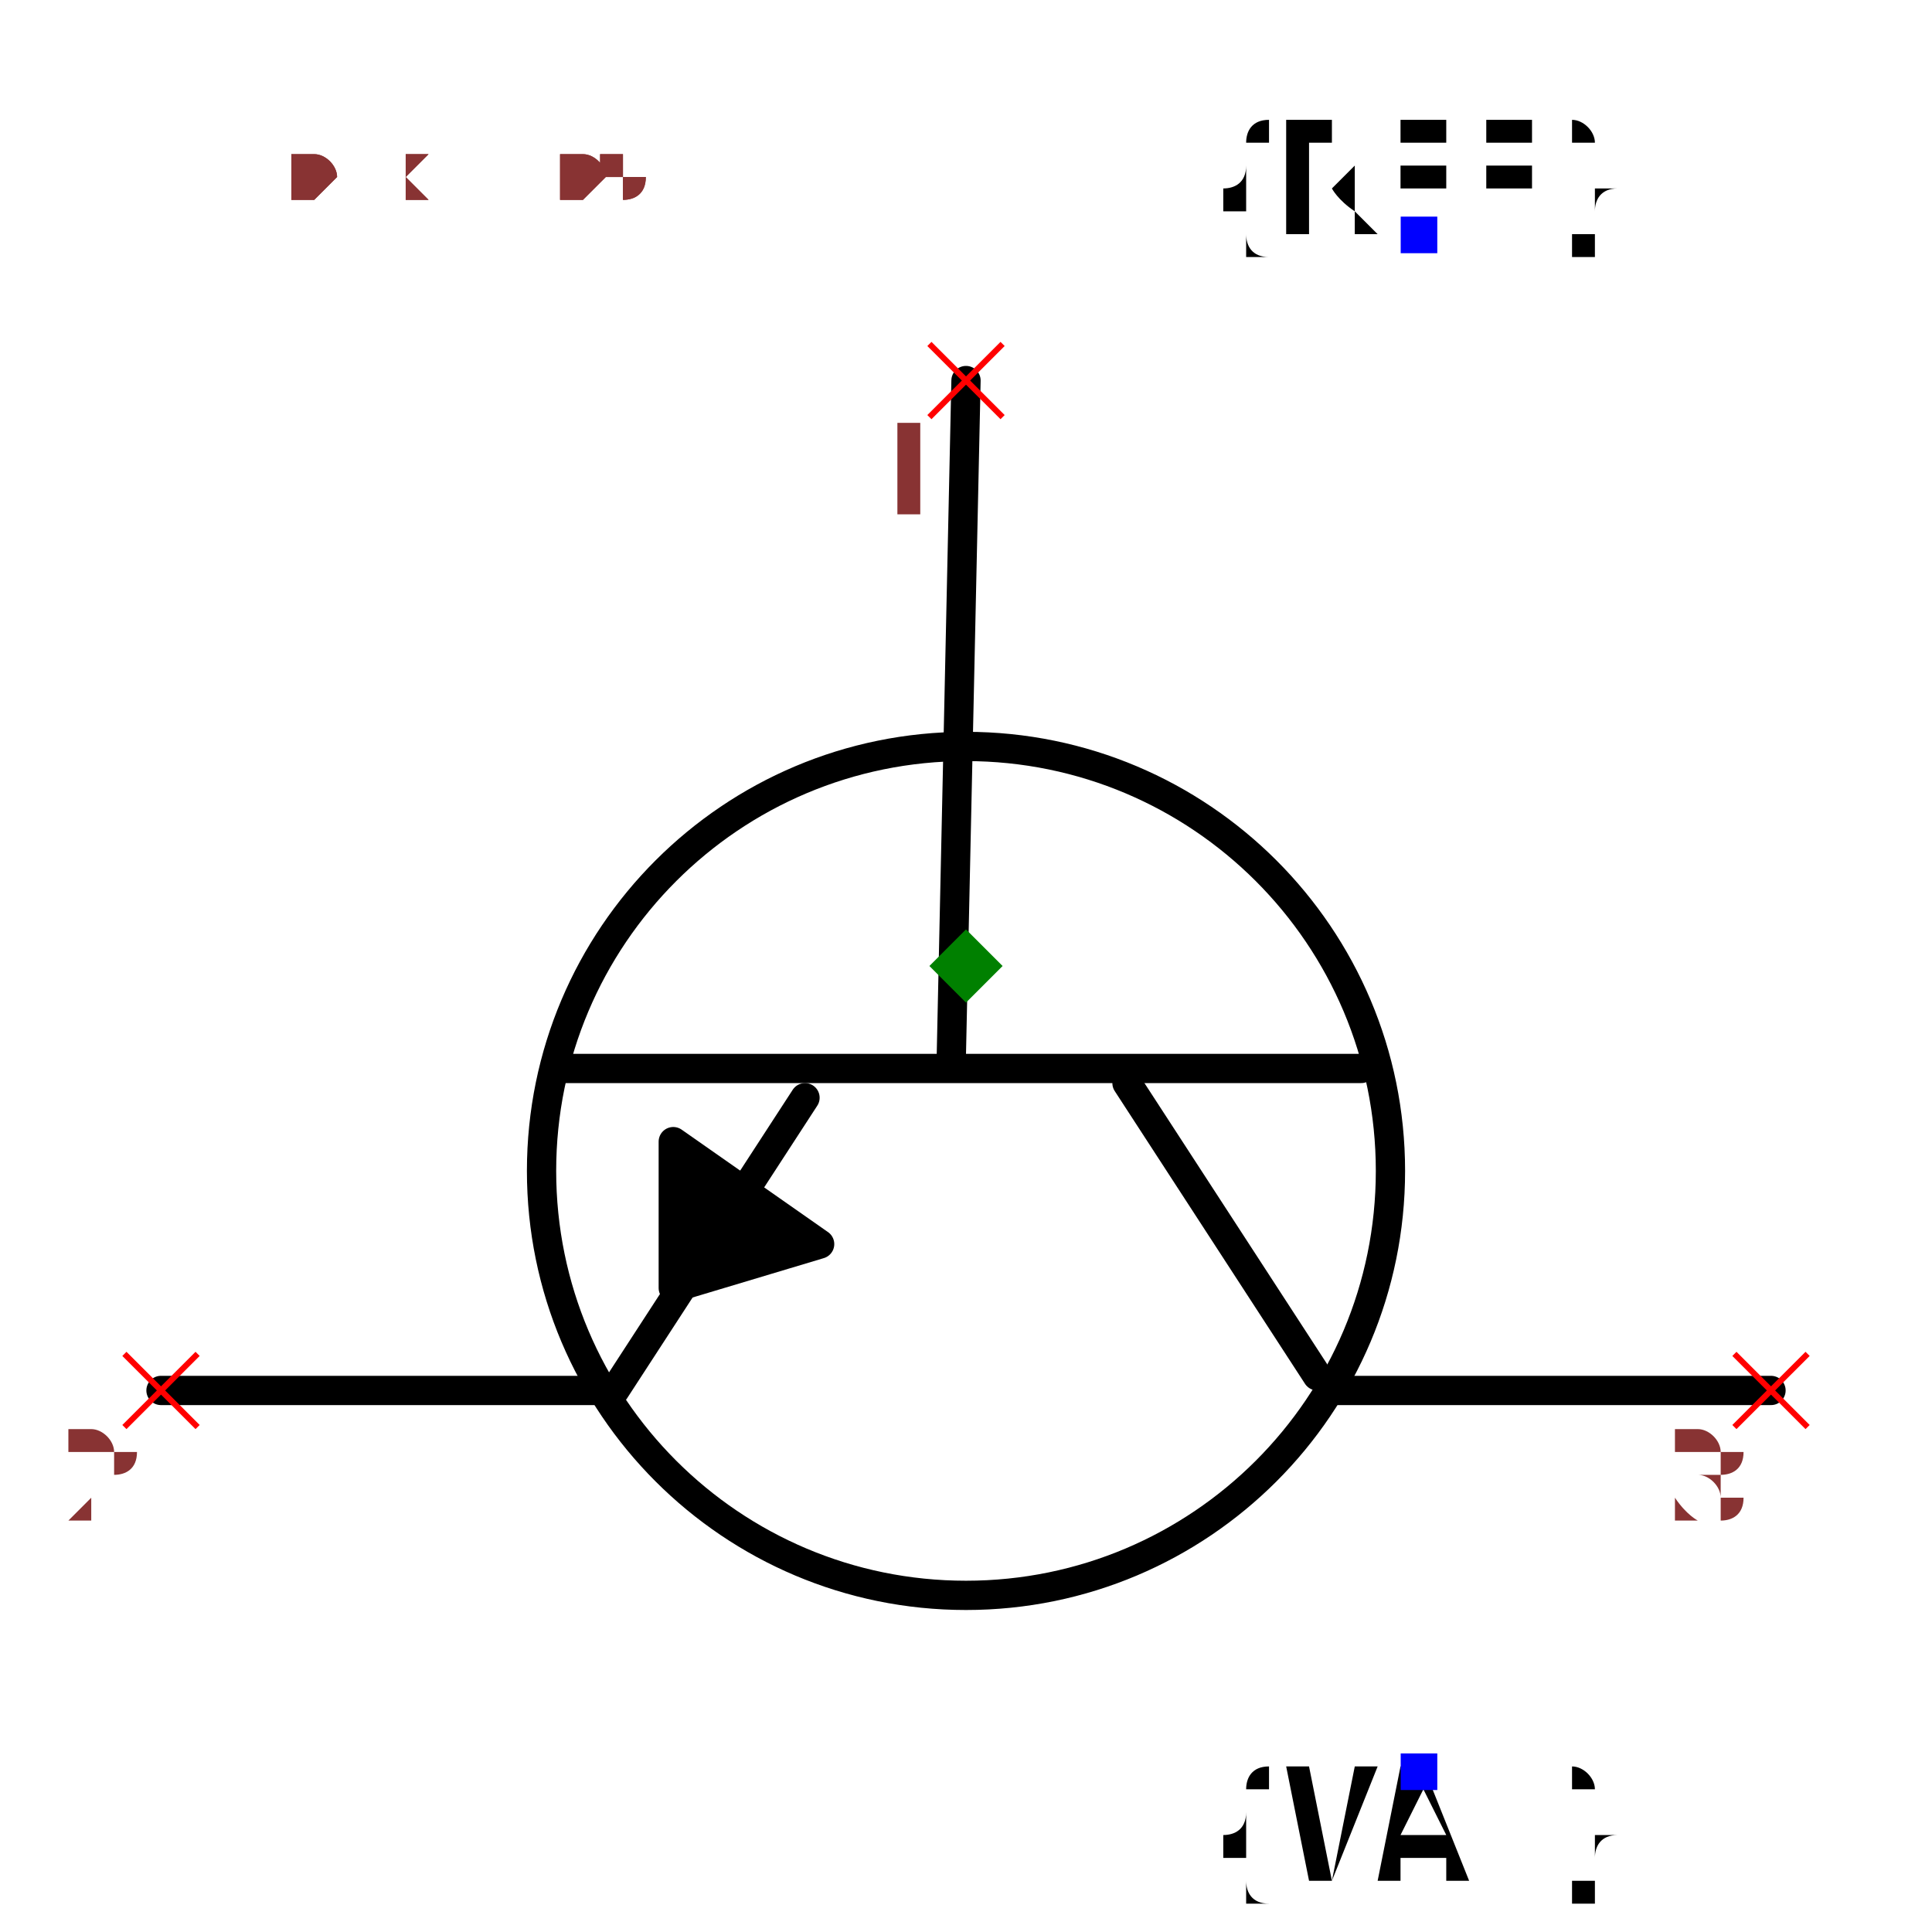
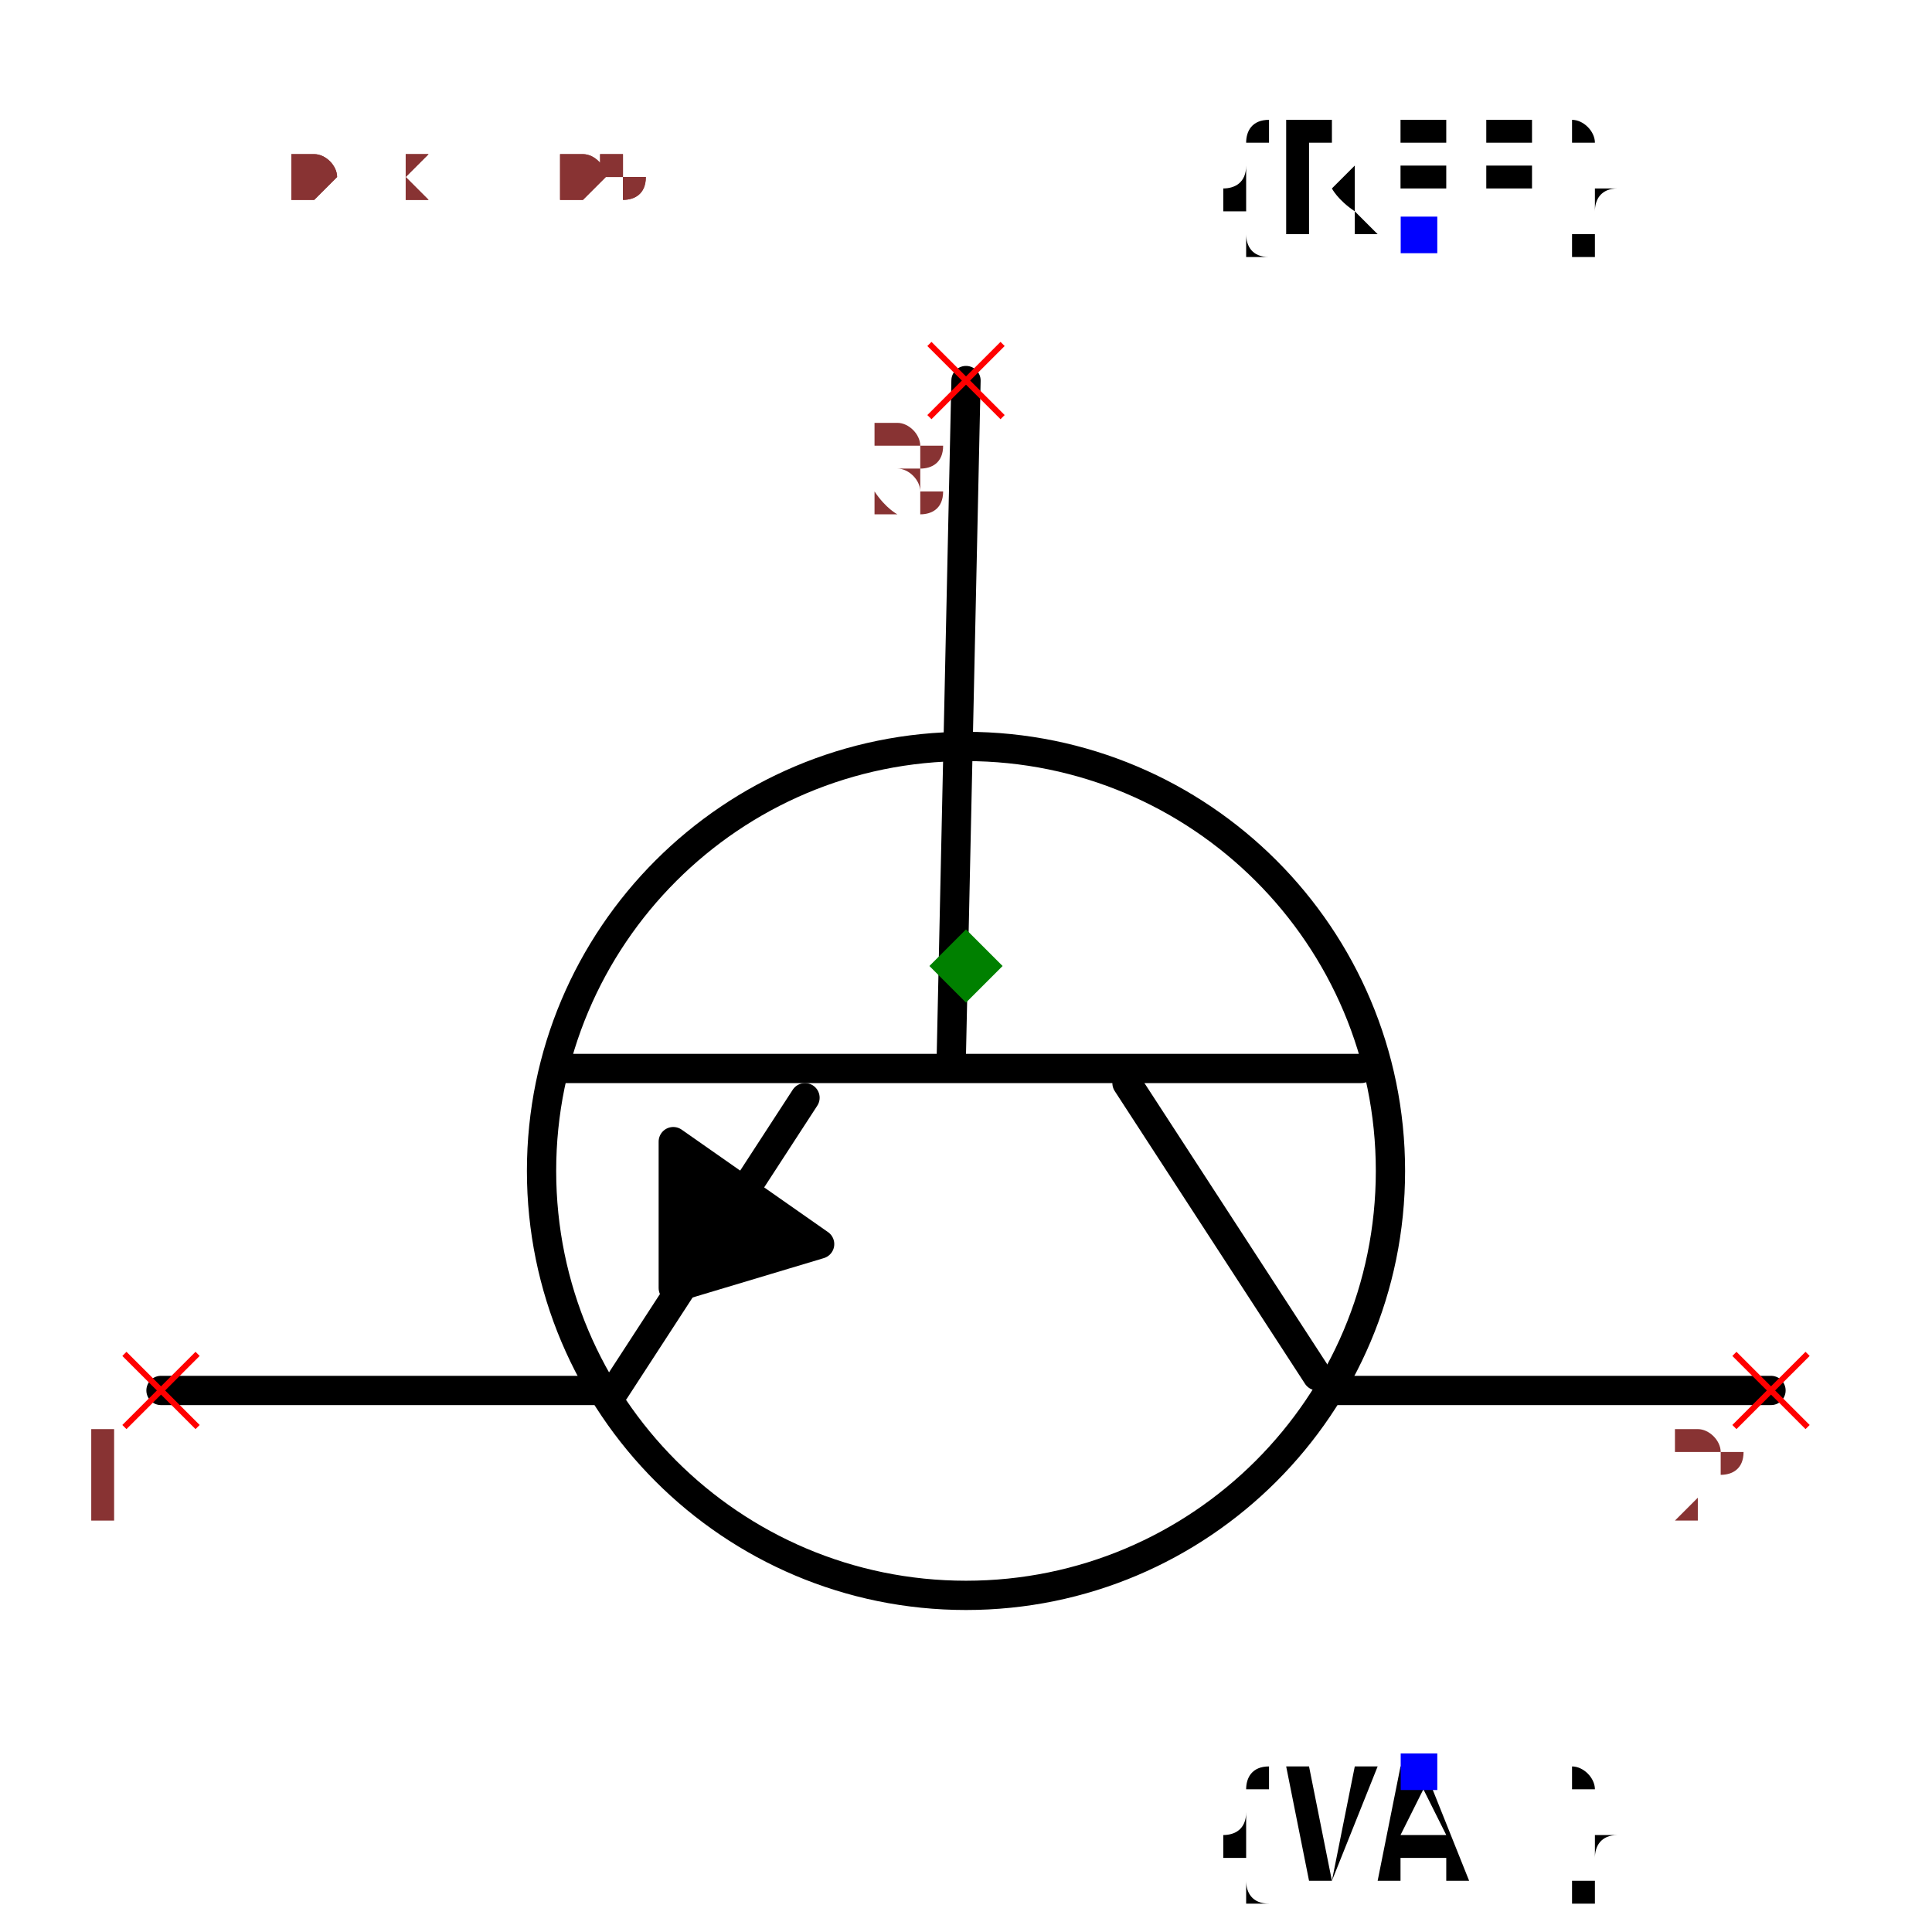
<svg xmlns="http://www.w3.org/2000/svg" width="150" height="150" viewBox="-0.66 -0.63 1.32 1.26">
  <path d="M-2.4492935982947065e-17,-0.4 L-0.01,0.06" fill="none" stroke="black" stroke-width="0.02" stroke-linecap="round" stroke-linejoin="round" />
  <path d="M0.27,0.07 L-0.28,0.07" fill="none" stroke="black" stroke-width="0.02" stroke-linecap="round" stroke-linejoin="round" />
  <path d="M0.24,0.28 L0.11,0.08" fill="none" stroke="black" stroke-width="0.02" stroke-linecap="round" stroke-linejoin="round" />
  <path d="M-0.24,0.29 L-0.11,0.09" fill="none" stroke="black" stroke-width="0.02" stroke-linecap="round" stroke-linejoin="round" />
  <path d="M0.25,0.29 L0.55,0.29" fill="none" stroke="black" stroke-width="0.02" stroke-linecap="round" stroke-linejoin="round" />
  <path d="M-0.55,0.29 L-0.25,0.29" fill="none" stroke="black" stroke-width="0.02" stroke-linecap="round" stroke-linejoin="round" />
  <path d="M-0.1,0.19 L-0.2,0.12 L-0.2,0.22 L-0.1,0.19" fill="black" stroke="black" stroke-width="0.02" stroke-linecap="round" stroke-linejoin="round" />
  <circle cx="8.572527594031473e-18" cy="0.14" r="0.29" fill="none" stroke="black" stroke-width="0.02" />
  <text x="0.309" y="-0.5" dx="0" dy="0" text-anchor="middle" style="font: 0.1px monospace; fill: black">{REF}</text>
  <rect x="0.297" y="-0.512" width="0.025" height="0.025" fill="blue" />
  <text x="0.309" y="0.55" dx="0" dy="0.075" text-anchor="middle" style="font: 0.1px monospace; fill: black">{VAL}</text>
  <rect x="0.297" y="0.538" width="0.025" height="0.025" fill="blue" />
  <line x1="0.525" y1="0.265" x2="0.575" y2="0.315" stroke="red" stroke-width="0.004" />
  <line x1="0.525" y1="0.315" x2="0.575" y2="0.265" stroke="red" stroke-width="0.004" />
-   <text x="0.51" y="0.38" text-anchor="middle" style="font: 0.08px monospace; fill: #833;">3</text>
+   <text x="0.51" y="0.38" text-anchor="middle" style="font: 0.08px monospace; fill: #833;">2</text>
  <line x1="-0.575" y1="0.265" x2="-0.525" y2="0.315" stroke="red" stroke-width="0.004" />
  <line x1="-0.575" y1="0.315" x2="-0.525" y2="0.265" stroke="red" stroke-width="0.004" />
-   <text x="-0.59" y="0.38" text-anchor="middle" style="font: 0.08px monospace; fill: #833;">2</text>
+   <text x="-0.59" y="0.38" text-anchor="middle" style="font: 0.08px monospace; fill: #833;">1</text>
  <line x1="-0.025" y1="-0.425" x2="0.025" y2="-0.375" stroke="red" stroke-width="0.004" />
  <line x1="-0.025" y1="-0.375" x2="0.025" y2="-0.425" stroke="red" stroke-width="0.004" />
-   <text x="-0.04" y="-0.31" text-anchor="middle" style="font: 0.08px monospace; fill: #833;">1</text>
+   <text x="-0.04" y="-0.31" text-anchor="middle" style="font: 0.08px monospace; fill: #833;">3</text>
  <path d="M 0 -0.025 L 0.025 0 L 0 0.025 L -0.025 0 Z" fill="green" />
  <text x="-0.55" y="-0.525" style="font: 0.05px monospace; fill: #833;">1.10 x 1.05</text>
-   <text x="-0.55" y="-0.575" dy="-0.15" style="font: 0.05px monospace; fill: #833;">3 [collector]</text>
-   <text x="-0.55" y="-0.625" dy="-0.15" style="font: 0.05px monospace; fill: #833;">2 [emitter]</text>
-   <text x="-0.55" y="-0.675" dy="-0.15" style="font: 0.05px monospace; fill: #833;">1 [base]</text>
+   <text x="-0.55" y="-0.575" dy="-0.15" style="font: 0.05px monospace; fill: #833;">2 [collector]</text>
+   <text x="-0.55" y="-0.625" dy="-0.15" style="font: 0.05px monospace; fill: #833;">1 [emitter]</text>
+   <text x="-0.55" y="-0.675" dy="-0.15" style="font: 0.05px monospace; fill: #833;">3 [base]</text>
  <text x="-0.55" y="-0.525" style="font: 0.05px monospace; fill: #833;">1.10 x 1.05</text>
-   <text x="-0.55" y="-0.575" dy="-0.15" style="font: 0.05px monospace; fill: #833;">3 [collector]</text>
-   <text x="-0.55" y="-0.625" dy="-0.15" style="font: 0.05px monospace; fill: #833;">2 [emitter]</text>
-   <text x="-0.55" y="-0.675" dy="-0.15" style="font: 0.05px monospace; fill: #833;">1 [base]</text>
+   <text x="-0.55" y="-0.575" dy="-0.15" style="font: 0.05px monospace; fill: #833;">2 [collector]</text>
+   <text x="-0.55" y="-0.625" dy="-0.15" style="font: 0.05px monospace; fill: #833;">1 [emitter]</text>
+   <text x="-0.55" y="-0.675" dy="-0.15" style="font: 0.05px monospace; fill: #833;">3 [base]</text>
</svg>
